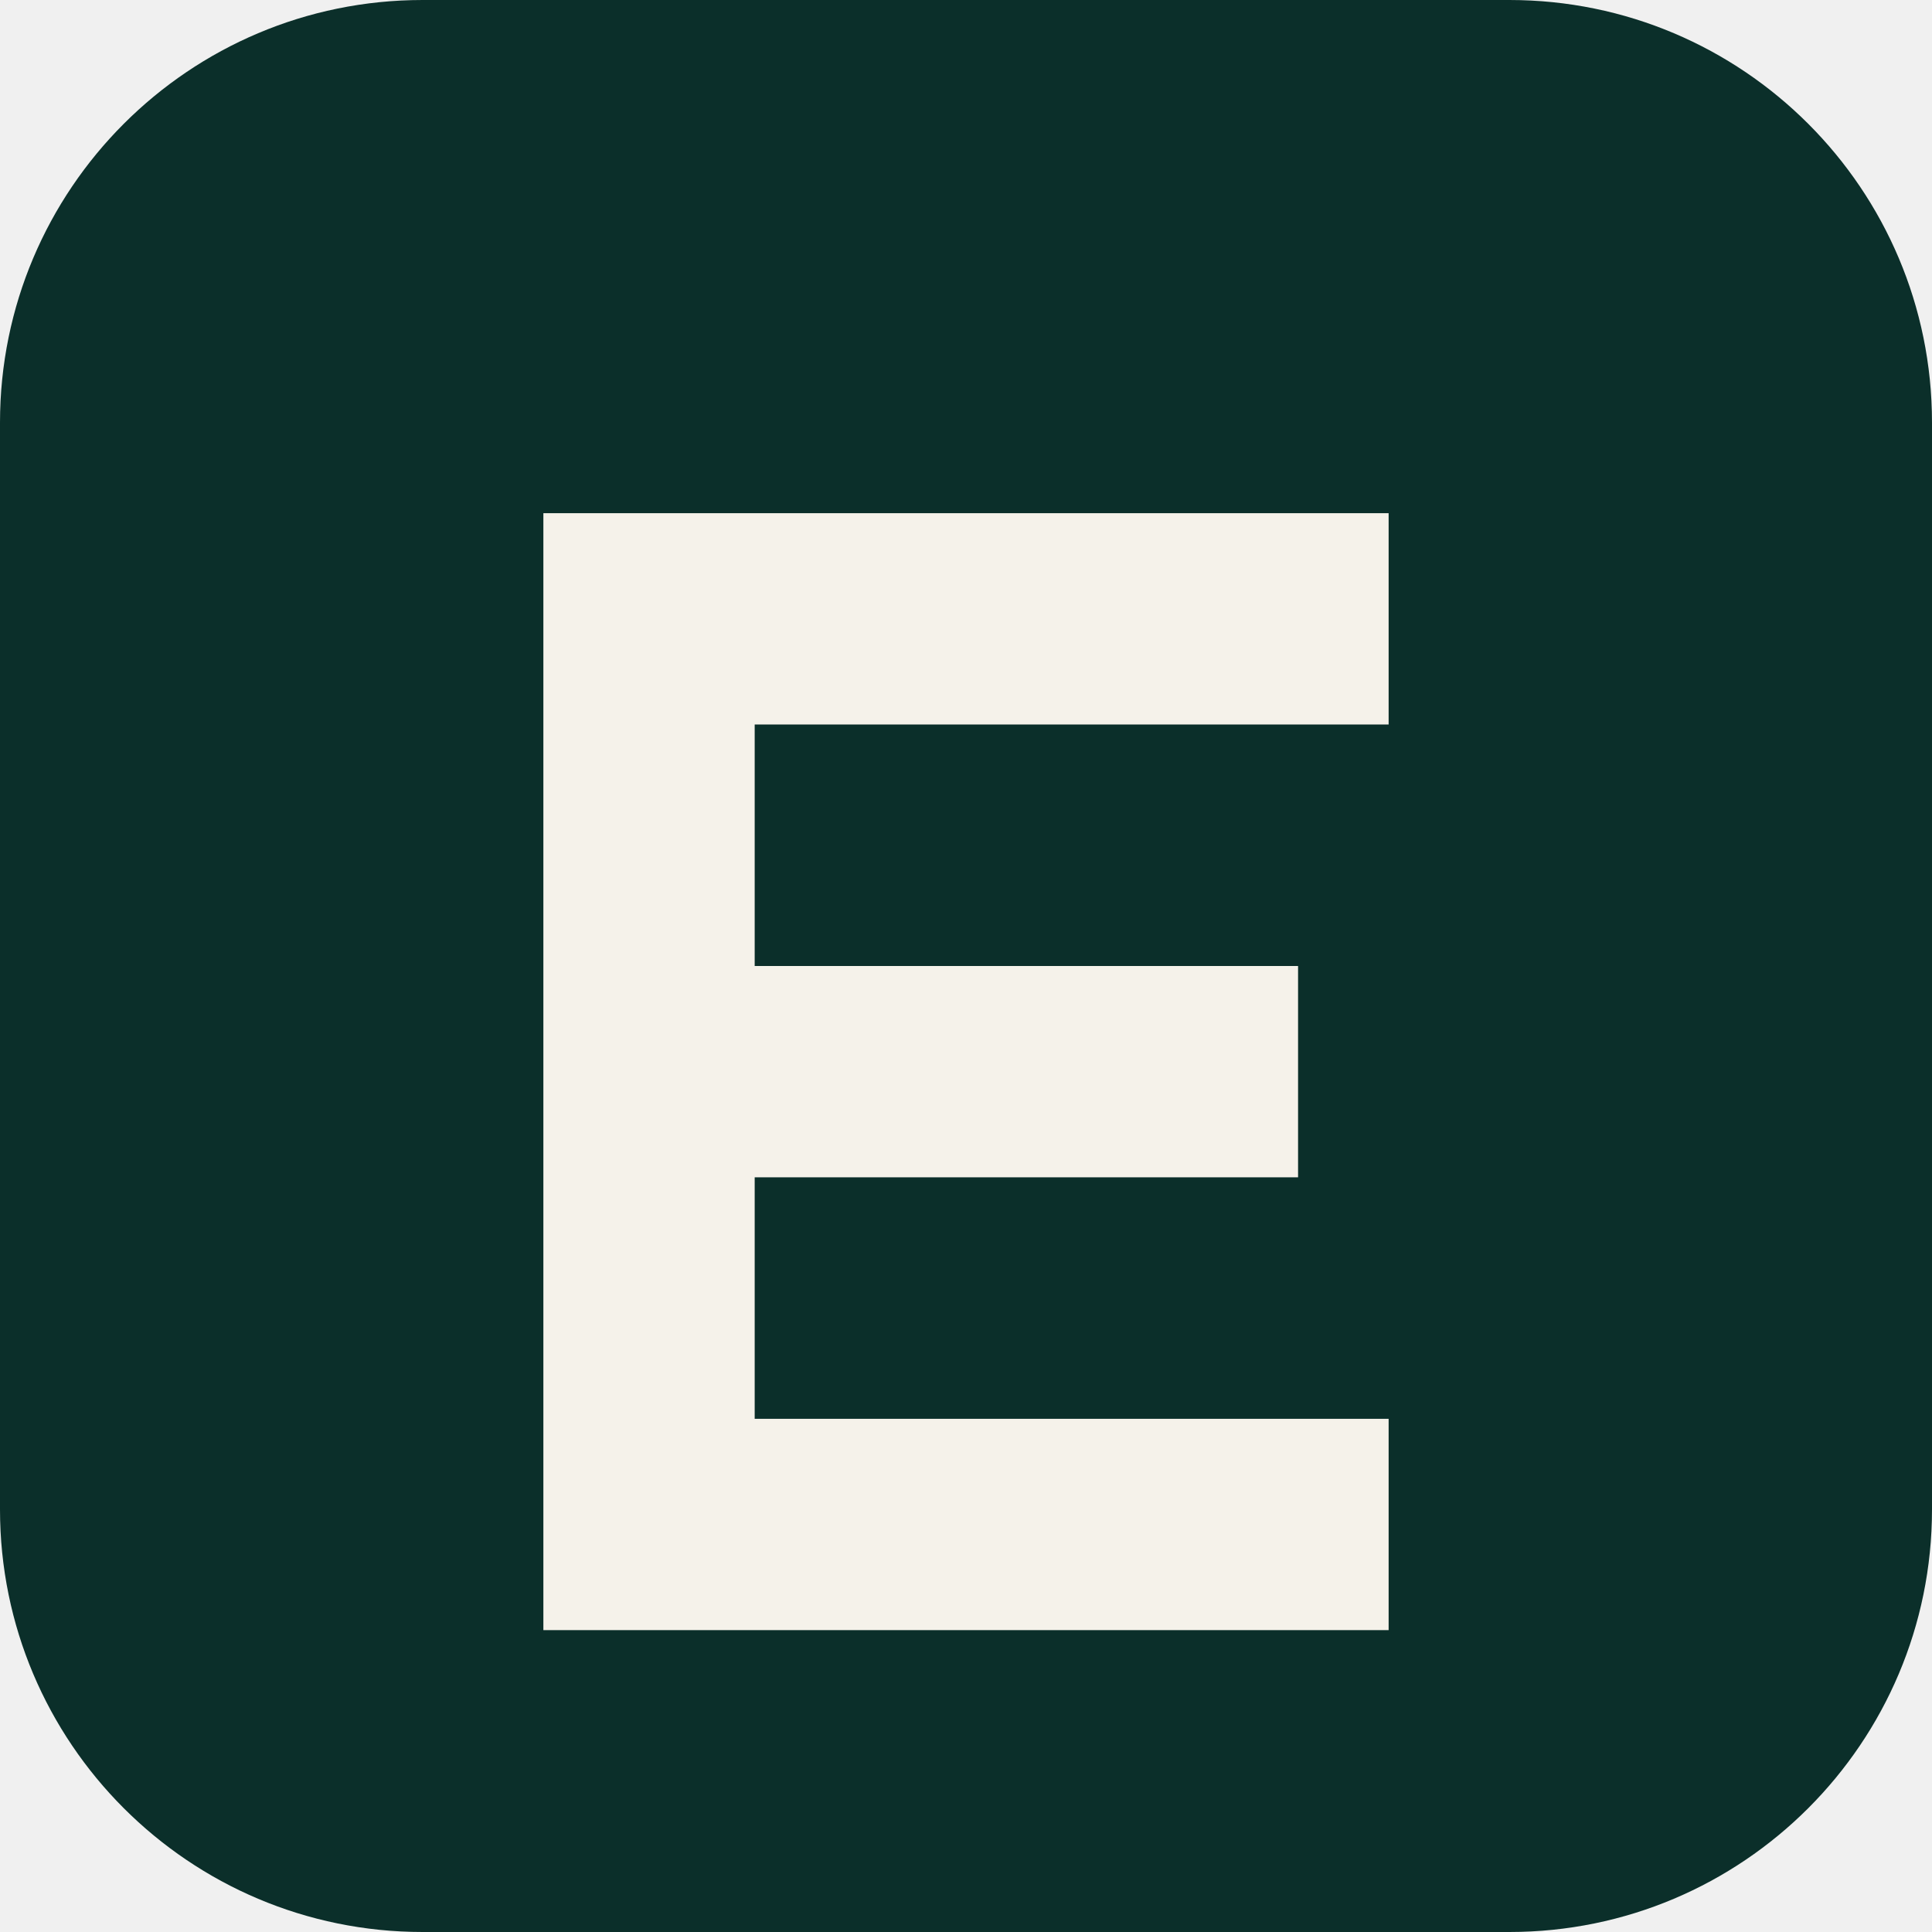
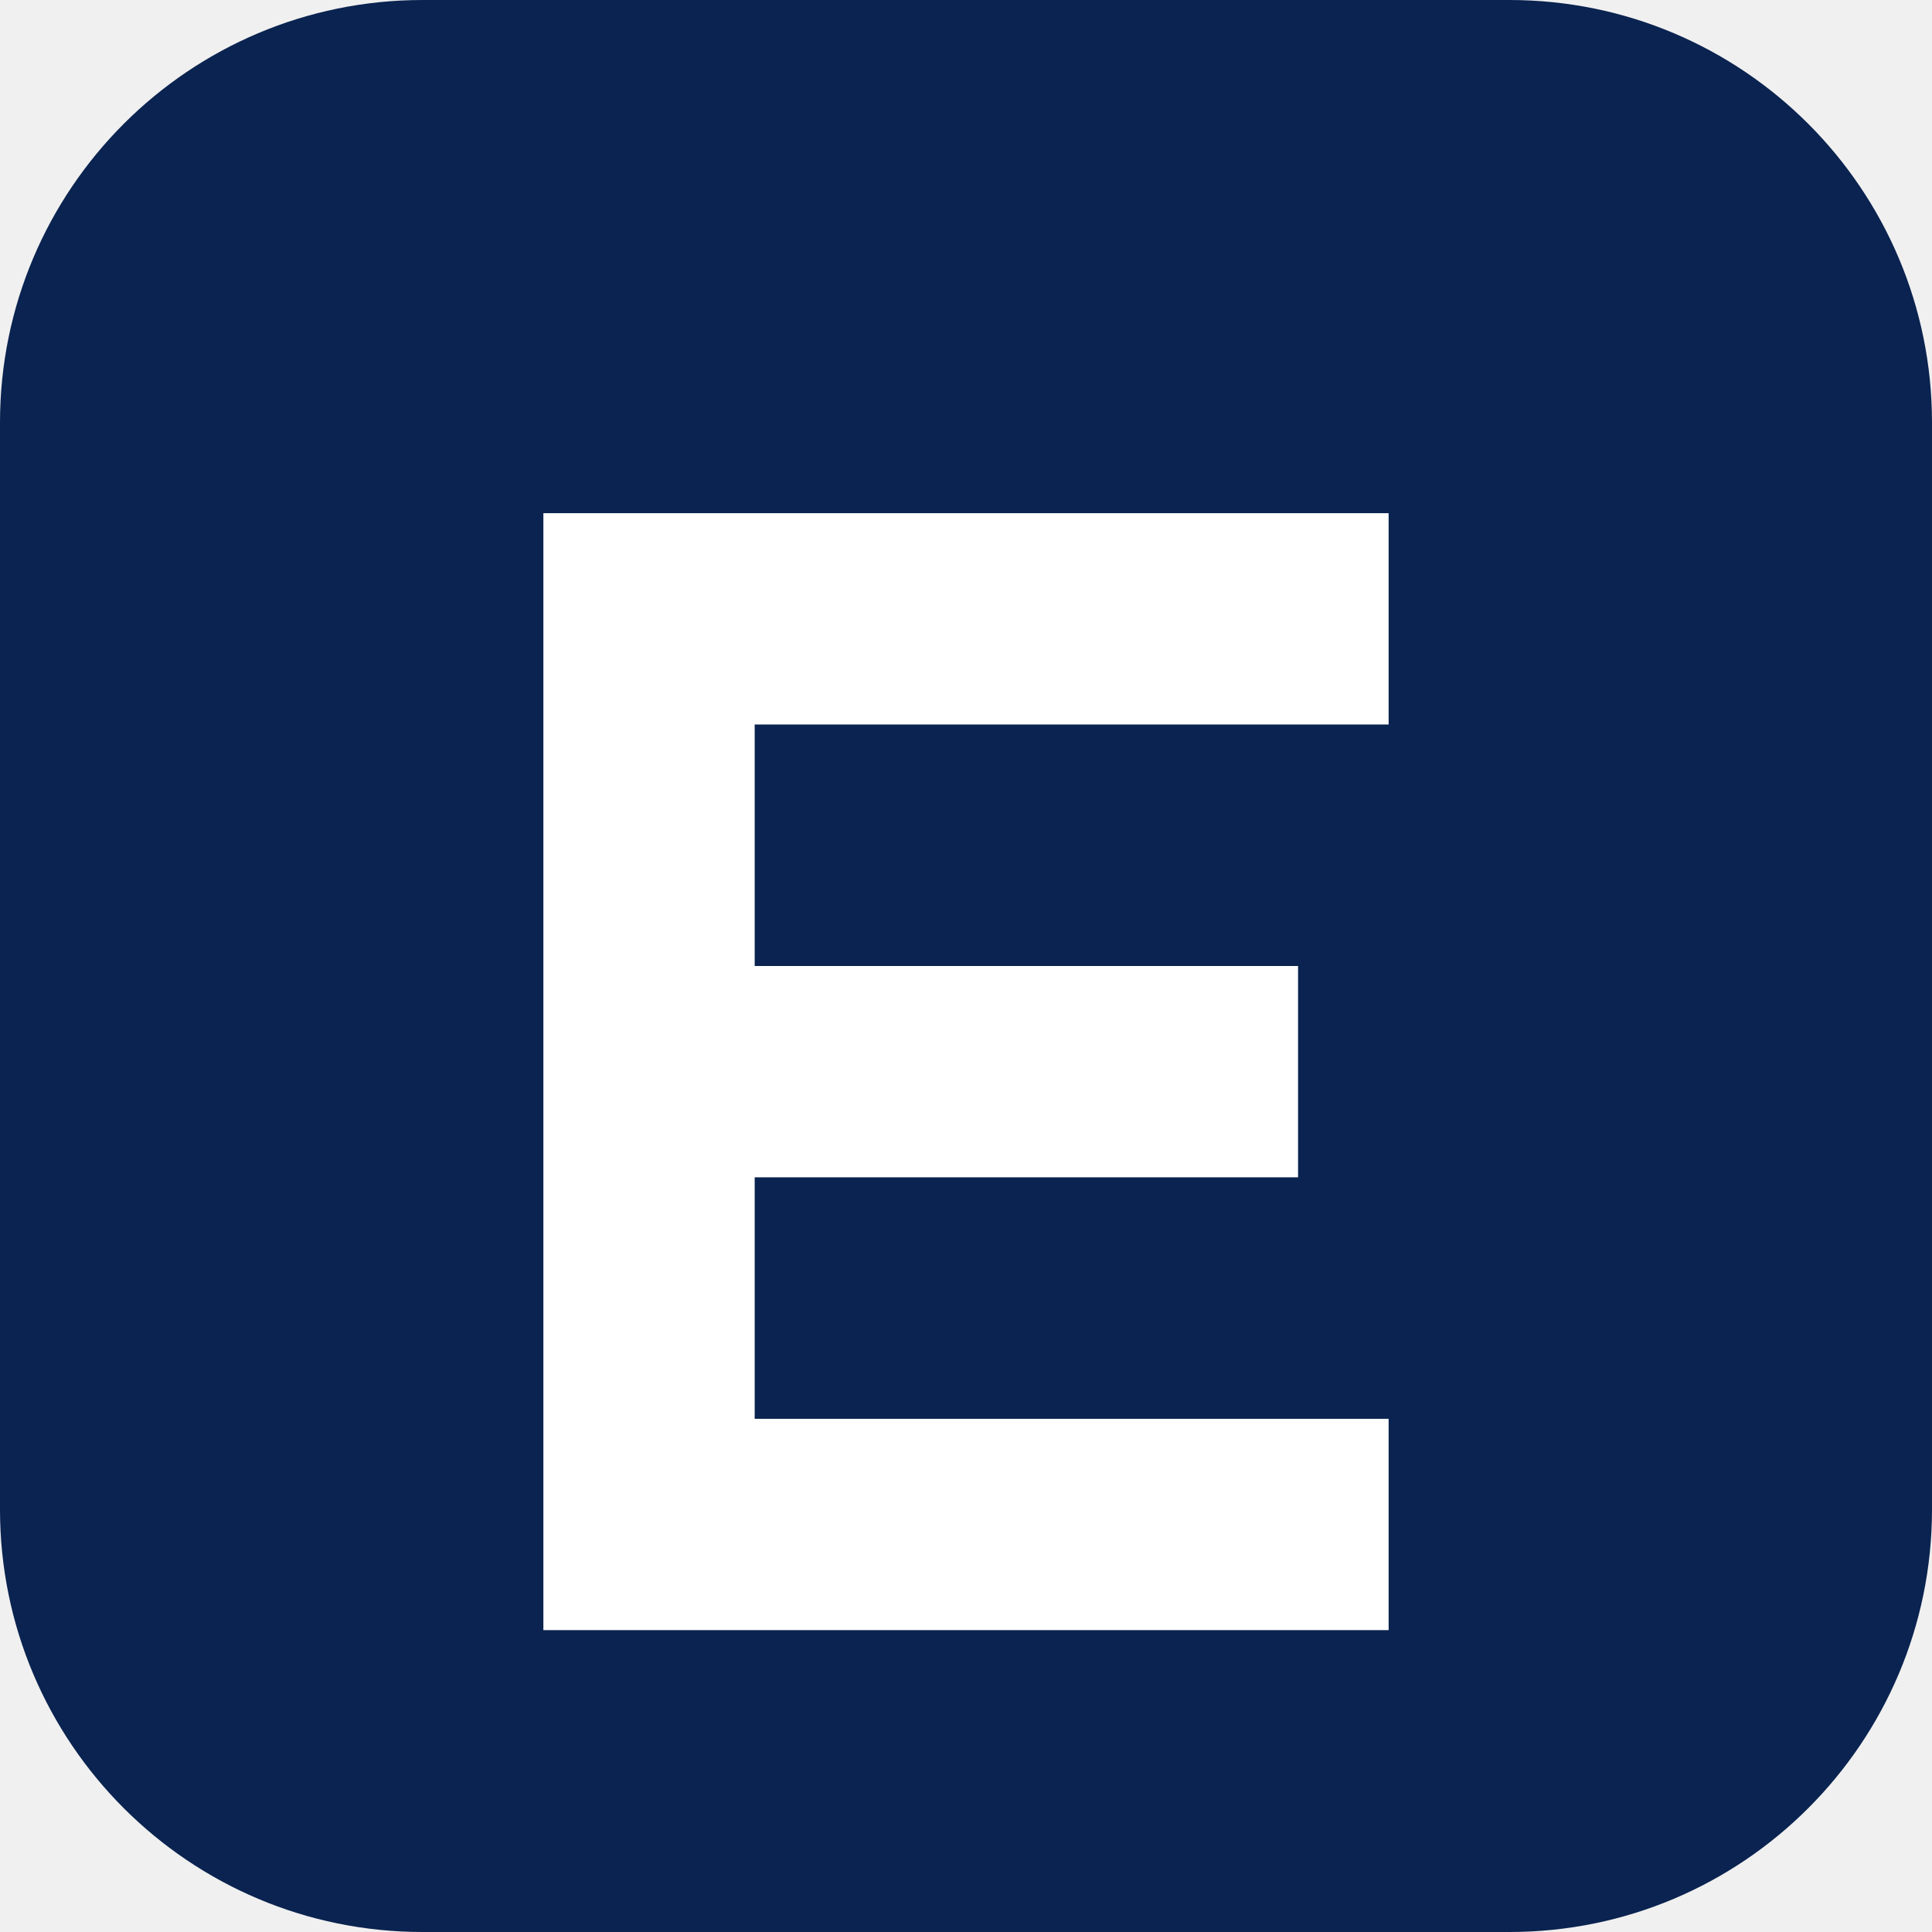
<svg xmlns="http://www.w3.org/2000/svg" viewBox="0 0 64 64">
-   <rect width="64" height="64" rx="14" fill="#0b2f2a" />
-   <path d="M18 17h28v7H25v8h18v7H25v8h21v7H18z" fill="#f5f2ea" />
+   <rect width="64" height="64" rx="14" fill="#0a2350" />
+   <path d="M18 17h28v7H25v8h18v7H25v8h21v7H18z" fill="#ffffff" />
</svg>
